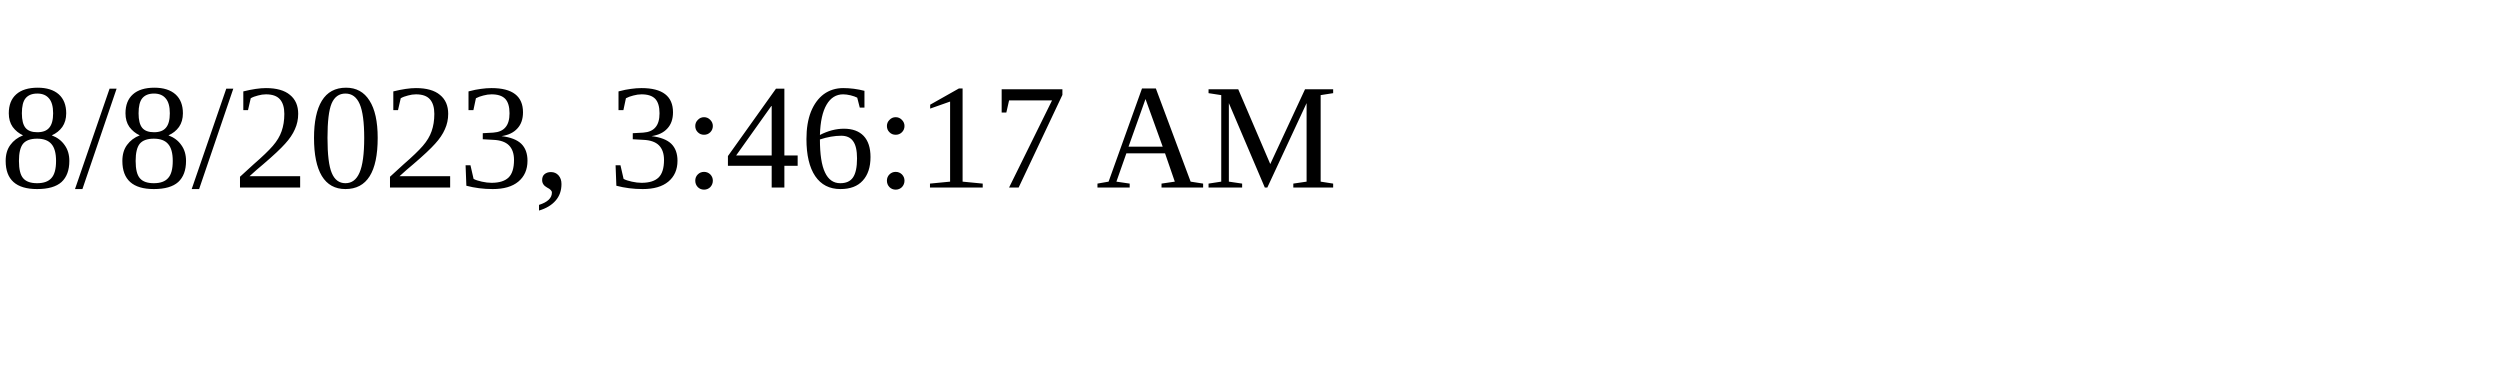
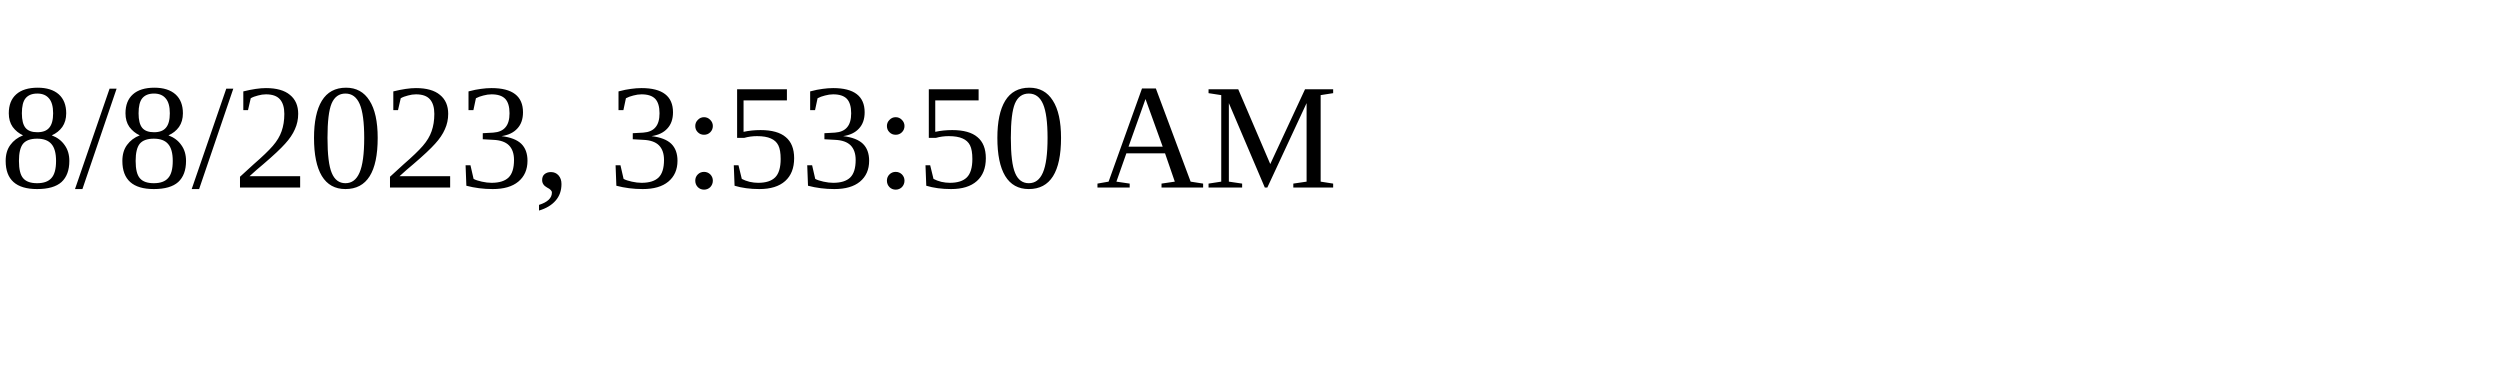
<svg xmlns="http://www.w3.org/2000/svg" height="30" width="200">
-   <text x="0" y="15">8/8/2023, 3:46:17 AM</text>
+   <text x="0" y="15">8/8/2023, 3:53:50 AM</text>
</svg>
